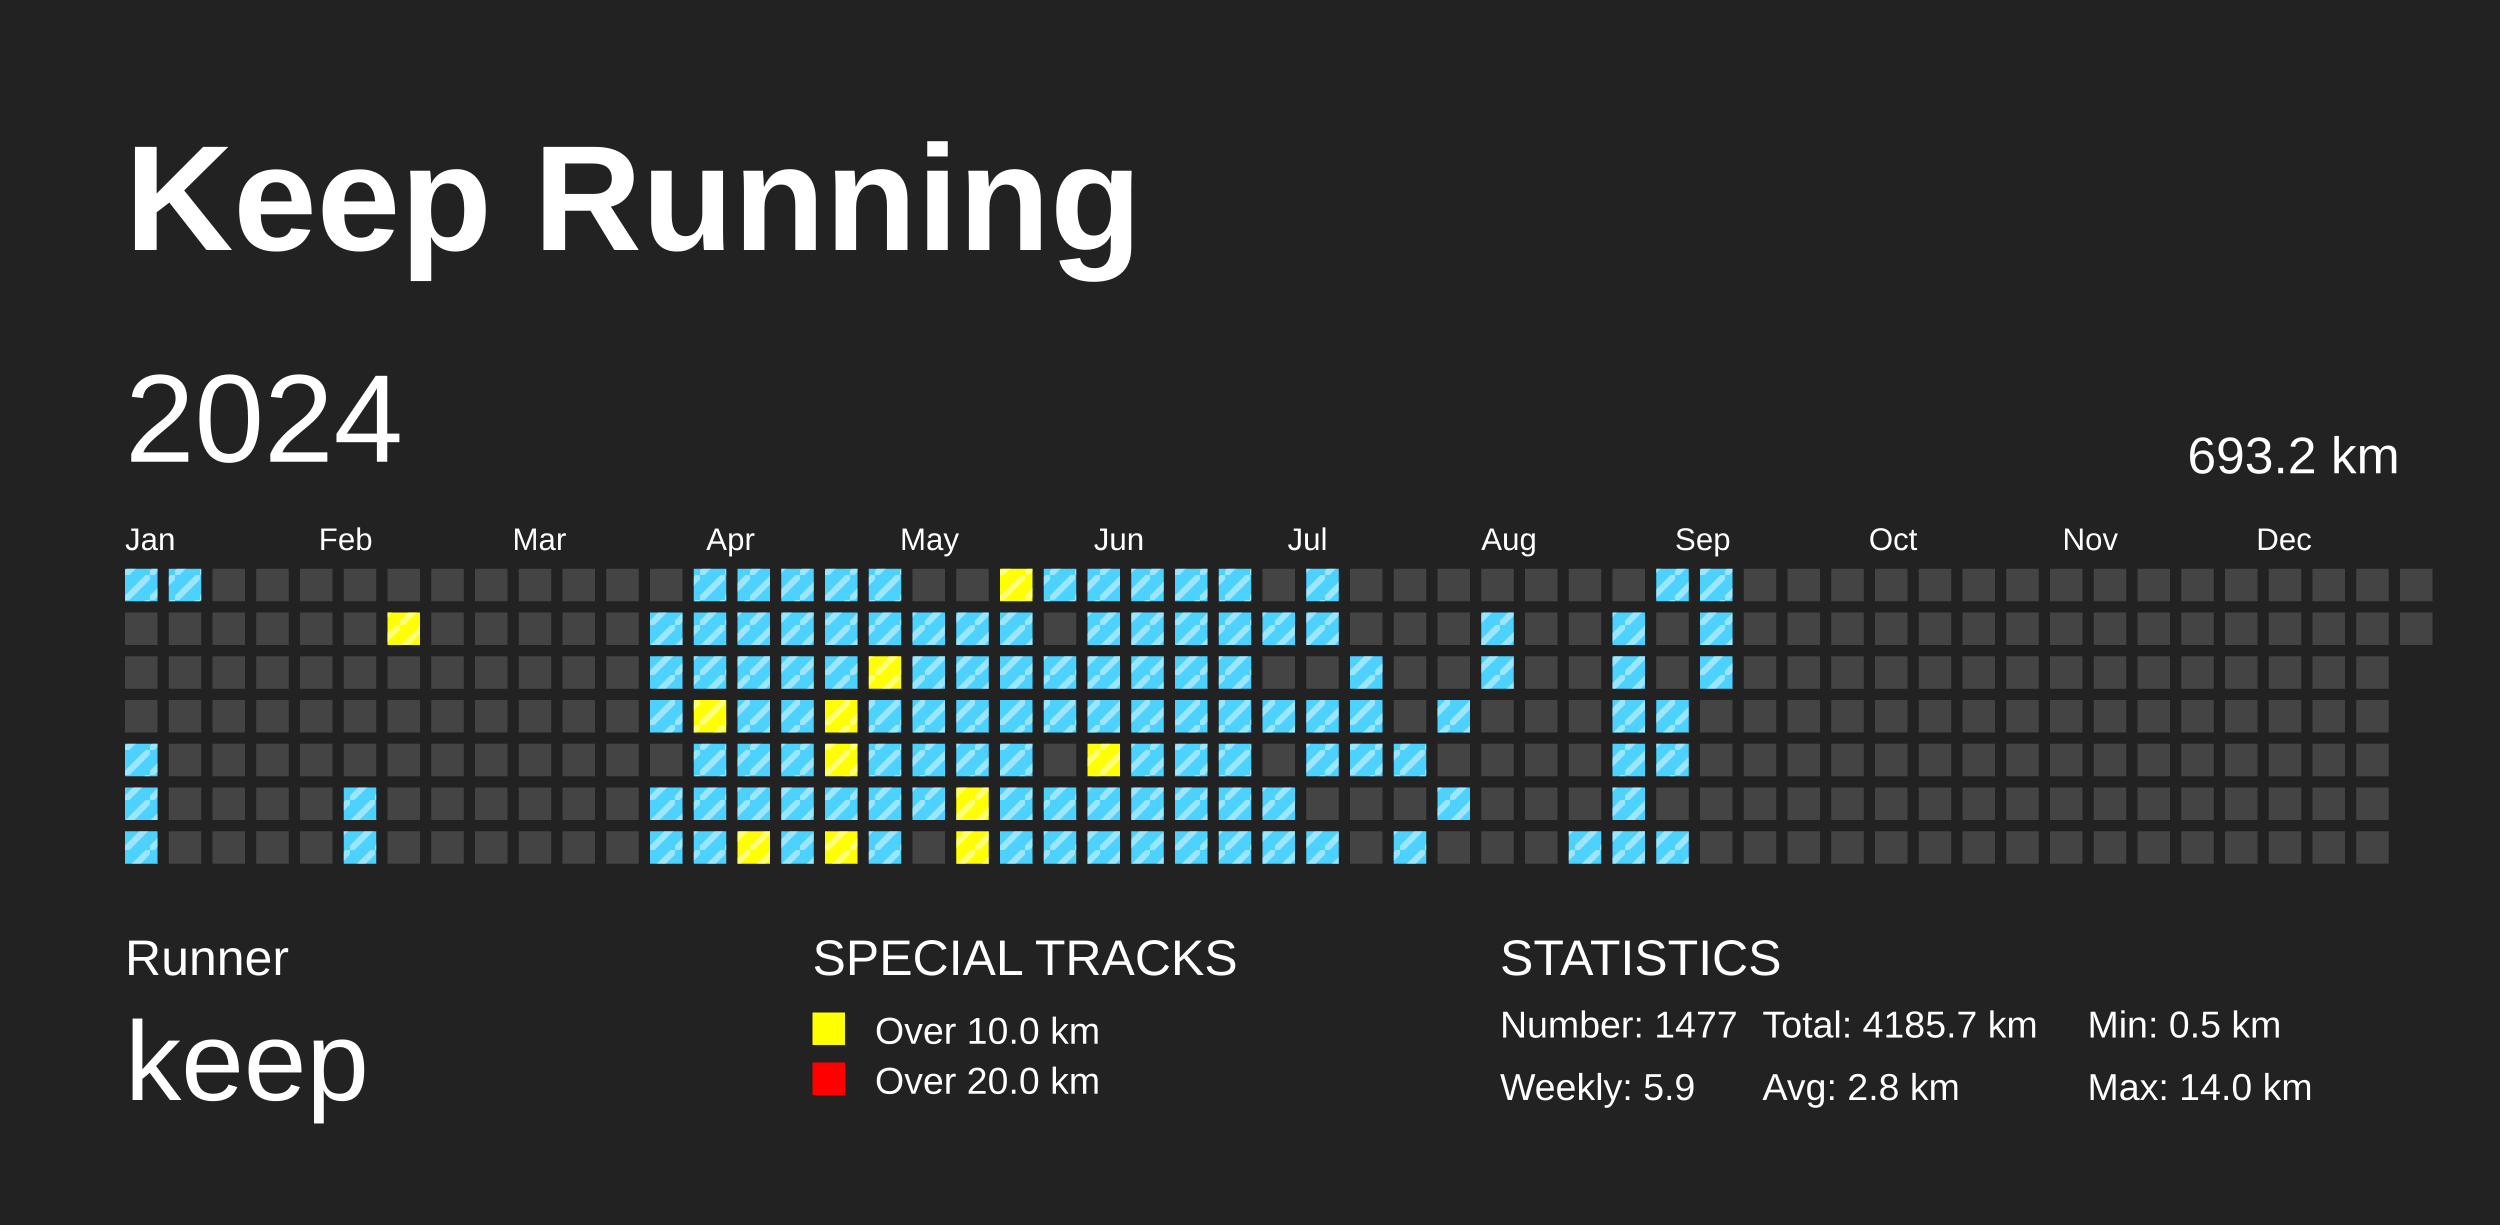
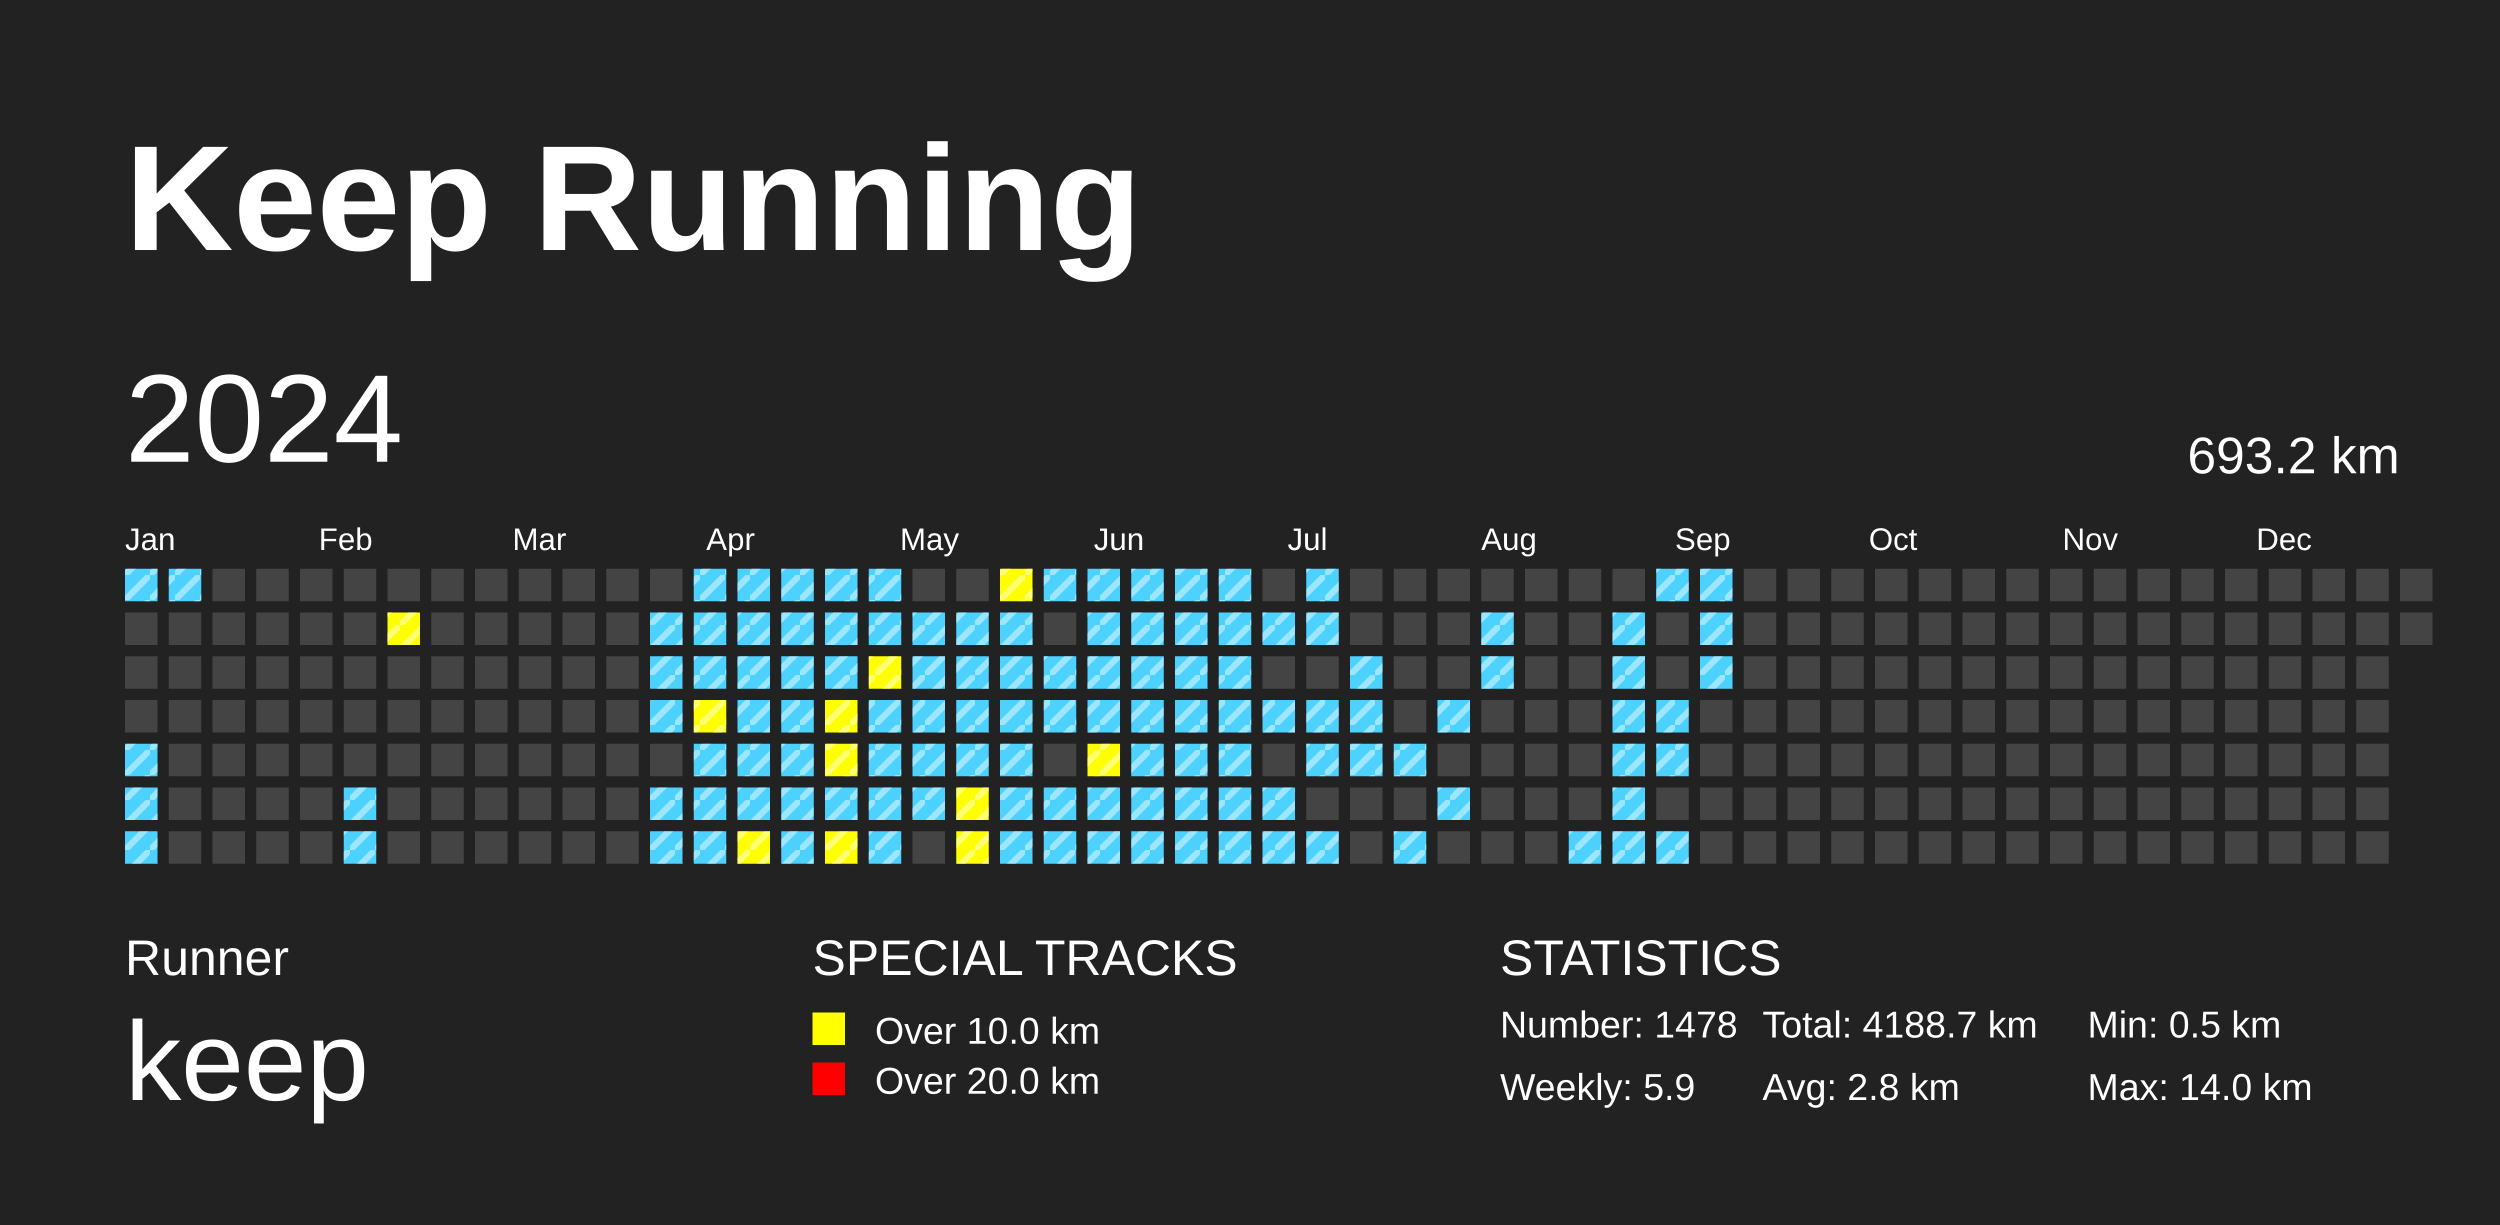
<svg xmlns="http://www.w3.org/2000/svg" baseProfile="full" height="98mm" version="1.1" viewBox="0,0,200,98" width="200mm">
  <defs>
    <pattern height="2" id="indoor-stripe" patternUnits="userSpaceOnUse" width="2">
      <line stroke="white" stroke-opacity="0.45" stroke-width="0.5" x1="0" x2="2" y1="2" y2="0" />
    </pattern>
  </defs>
  <rect fill="#222222" height="98" width="200" x="0" y="0" />
  <text fill="#FFFFFF" style="font-size:12px; font-family:Arial; font-weight:bold;" x="10" y="20">Keep Running</text>
  <text fill="#FFFFFF" style="font-size:4px; font-family:Arial" x="10" y="78">Runner</text>
  <text fill="#FFFFFF" style="font-size:9px; font-family:Arial" x="10" y="88">keep</text>
  <text fill="#FFFFFF" style="font-size:4px; font-family:Arial" x="65" y="78">SPECIAL TRACKS</text>
  <rect fill="yellow" height="2.6" width="2.6" x="65" y="81" />
  <text fill="#FFFFFF" style="font-size:3px; font-family:Arial" x="70" y="83.5">Over 10.0 km</text>
  <rect fill="red" height="2.6" width="2.6" x="65" y="85" />
  <text fill="#FFFFFF" style="font-size:3px; font-family:Arial" x="70" y="87.5">Over 20.0 km</text>
  <text fill="#FFFFFF" style="font-size:4px; font-family:Arial" x="120" y="78">STATISTICS</text>
-   <text fill="#FFFFFF" style="font-size:3px; font-family:Arial" x="120" y="83">Number: 1477</text>
+   <text fill="#FFFFFF" style="font-size:3px; font-family:Arial" x="120" y="83">Number: 1478</text>
  <text fill="#FFFFFF" style="font-size:3px; font-family:Arial" x="120" y="88">Weekly: 5.9</text>
-   <text fill="#FFFFFF" style="font-size:3px; font-family:Arial" x="141" y="83">Total: 4185.7 km</text>
+   <text fill="#FFFFFF" style="font-size:3px; font-family:Arial" x="141" y="83">Total: 4188.7 km</text>
  <text fill="#FFFFFF" style="font-size:3px; font-family:Arial" x="141" y="88">Avg: 2.8 km</text>
  <text fill="#FFFFFF" style="font-size:3px; font-family:Arial" x="167" y="83">Min: 0.5 km</text>
  <text fill="#FFFFFF" style="font-size:3px; font-family:Arial" x="167" y="88">Max: 14.0 km</text>
  <text dominant-baseline="hanging" fill="#FFFFFF" style="font-size:10.0px; font-family:Arial;" x="10" y="30">2024</text>
  <text dominant-baseline="hanging" fill="#FFFFFF" style="font-size:4.125px; font-family:Arial;" x="175" y="35">693.2 km</text>
  <text fill="#FFFFFF" style="font-size:2.5px; font-family:Arial" x="10.0" y="44">Jan</text>
  <text fill="#FFFFFF" style="font-size:2.5px; font-family:Arial" x="25.5" y="44">Feb</text>
  <text fill="#FFFFFF" style="font-size:2.5px; font-family:Arial" x="41.0" y="44">Mar</text>
  <text fill="#FFFFFF" style="font-size:2.5px; font-family:Arial" x="56.5" y="44">Apr</text>
  <text fill="#FFFFFF" style="font-size:2.5px; font-family:Arial" x="72.0" y="44">May</text>
  <text fill="#FFFFFF" style="font-size:2.5px; font-family:Arial" x="87.5" y="44">Jun</text>
  <text fill="#FFFFFF" style="font-size:2.5px; font-family:Arial" x="103.0" y="44">Jul</text>
  <text fill="#FFFFFF" style="font-size:2.5px; font-family:Arial" x="118.5" y="44">Aug</text>
  <text fill="#FFFFFF" style="font-size:2.5px; font-family:Arial" x="134.0" y="44">Sep</text>
  <text fill="#FFFFFF" style="font-size:2.5px; font-family:Arial" x="149.5" y="44">Oct</text>
  <text fill="#FFFFFF" style="font-size:2.5px; font-family:Arial" x="165.0" y="44">Nov</text>
  <text fill="#FFFFFF" style="font-size:2.5px; font-family:Arial" x="180.5" y="44">Dec</text>
  <rect fill="#4DD2FF" height="2.6" width="2.6" x="10.0" y="45.5" />
  <rect fill="url(#indoor-stripe)" height="2.6" style="pointer-events: none;" width="2.6" x="10.0" y="45.5" />
  <rect fill="#444444" height="2.6" width="2.6" x="10.0" y="49.0" />
  <rect fill="#444444" height="2.6" width="2.6" x="10.0" y="52.5" />
  <rect fill="#444444" height="2.6" width="2.6" x="10.0" y="56.0" />
  <rect fill="#4DD2FF" height="2.6" width="2.6" x="10.0" y="59.5" />
  <rect fill="url(#indoor-stripe)" height="2.6" style="pointer-events: none;" width="2.6" x="10.0" y="59.5" />
  <rect fill="#4DD2FF" height="2.6" width="2.6" x="10.0" y="63.0" />
  <rect fill="url(#indoor-stripe)" height="2.6" style="pointer-events: none;" width="2.6" x="10.0" y="63.0" />
  <rect fill="#4DD2FF" height="2.6" width="2.6" x="10.0" y="66.5" />
  <rect fill="url(#indoor-stripe)" height="2.6" style="pointer-events: none;" width="2.6" x="10.0" y="66.5" />
  <rect fill="#4DD2FF" height="2.6" width="2.6" x="13.5" y="45.5" />
  <rect fill="url(#indoor-stripe)" height="2.6" style="pointer-events: none;" width="2.6" x="13.5" y="45.5" />
  <rect fill="#444444" height="2.6" width="2.6" x="13.5" y="49.0" />
  <rect fill="#444444" height="2.6" width="2.6" x="13.5" y="52.5" />
  <rect fill="#444444" height="2.6" width="2.6" x="13.5" y="56.0" />
  <rect fill="#444444" height="2.6" width="2.6" x="13.5" y="59.5" />
  <rect fill="#444444" height="2.6" width="2.6" x="13.5" y="63.0" />
  <rect fill="#444444" height="2.6" width="2.6" x="13.5" y="66.5" />
  <rect fill="#444444" height="2.6" width="2.6" x="17.0" y="45.5" />
  <rect fill="#444444" height="2.6" width="2.6" x="17.0" y="49.0" />
  <rect fill="#444444" height="2.6" width="2.6" x="17.0" y="52.5" />
  <rect fill="#444444" height="2.6" width="2.6" x="17.0" y="56.0" />
  <rect fill="#444444" height="2.6" width="2.6" x="17.0" y="59.5" />
  <rect fill="#444444" height="2.6" width="2.6" x="17.0" y="63.0" />
  <rect fill="#444444" height="2.6" width="2.6" x="17.0" y="66.5" />
  <rect fill="#444444" height="2.6" width="2.6" x="20.5" y="45.5" />
  <rect fill="#444444" height="2.6" width="2.6" x="20.5" y="49.0" />
  <rect fill="#444444" height="2.6" width="2.6" x="20.5" y="52.5" />
  <rect fill="#444444" height="2.6" width="2.6" x="20.5" y="56.0" />
  <rect fill="#444444" height="2.6" width="2.6" x="20.5" y="59.5" />
  <rect fill="#444444" height="2.6" width="2.6" x="20.5" y="63.0" />
  <rect fill="#444444" height="2.6" width="2.6" x="20.5" y="66.5" />
  <rect fill="#444444" height="2.6" width="2.6" x="24.0" y="45.5" />
  <rect fill="#444444" height="2.6" width="2.6" x="24.0" y="49.0" />
  <rect fill="#444444" height="2.6" width="2.6" x="24.0" y="52.5" />
  <rect fill="#444444" height="2.6" width="2.6" x="24.0" y="56.0" />
  <rect fill="#444444" height="2.6" width="2.6" x="24.0" y="59.5" />
  <rect fill="#444444" height="2.6" width="2.6" x="24.0" y="63.0" />
  <rect fill="#444444" height="2.6" width="2.6" x="24.0" y="66.5" />
  <rect fill="#444444" height="2.6" width="2.6" x="27.5" y="45.5" />
  <rect fill="#444444" height="2.6" width="2.6" x="27.5" y="49.0" />
  <rect fill="#444444" height="2.6" width="2.6" x="27.5" y="52.5" />
  <rect fill="#444444" height="2.6" width="2.6" x="27.5" y="56.0" />
  <rect fill="#444444" height="2.6" width="2.6" x="27.5" y="59.5" />
  <rect fill="#4DD2FF" height="2.6" width="2.6" x="27.5" y="63.0" />
  <rect fill="url(#indoor-stripe)" height="2.6" style="pointer-events: none;" width="2.6" x="27.5" y="63.0" />
  <rect fill="#4DD2FF" height="2.6" width="2.6" x="27.5" y="66.5" />
  <rect fill="url(#indoor-stripe)" height="2.6" style="pointer-events: none;" width="2.6" x="27.5" y="66.5" />
  <rect fill="#444444" height="2.6" width="2.6" x="31.0" y="45.5" />
  <rect fill="yellow" height="2.6" width="2.6" x="31.0" y="49.0" />
  <rect fill="url(#indoor-stripe)" height="2.6" style="pointer-events: none;" width="2.6" x="31.0" y="49.0" />
  <rect fill="#444444" height="2.6" width="2.6" x="31.0" y="52.5" />
  <rect fill="#444444" height="2.6" width="2.6" x="31.0" y="56.0" />
  <rect fill="#444444" height="2.6" width="2.6" x="31.0" y="59.5" />
  <rect fill="#444444" height="2.6" width="2.6" x="31.0" y="63.0" />
  <rect fill="#444444" height="2.6" width="2.6" x="31.0" y="66.5" />
  <rect fill="#444444" height="2.6" width="2.6" x="34.5" y="45.5" />
  <rect fill="#444444" height="2.6" width="2.6" x="34.5" y="49.0" />
  <rect fill="#444444" height="2.6" width="2.6" x="34.5" y="52.5" />
  <rect fill="#444444" height="2.6" width="2.6" x="34.5" y="56.0" />
  <rect fill="#444444" height="2.6" width="2.6" x="34.5" y="59.5" />
  <rect fill="#444444" height="2.6" width="2.6" x="34.5" y="63.0" />
  <rect fill="#444444" height="2.6" width="2.6" x="34.5" y="66.5" />
  <rect fill="#444444" height="2.6" width="2.6" x="38.0" y="45.5" />
  <rect fill="#444444" height="2.6" width="2.6" x="38.0" y="49.0" />
  <rect fill="#444444" height="2.6" width="2.6" x="38.0" y="52.5" />
  <rect fill="#444444" height="2.6" width="2.6" x="38.0" y="56.0" />
  <rect fill="#444444" height="2.6" width="2.6" x="38.0" y="59.5" />
  <rect fill="#444444" height="2.6" width="2.6" x="38.0" y="63.0" />
  <rect fill="#444444" height="2.6" width="2.6" x="38.0" y="66.5" />
  <rect fill="#444444" height="2.6" width="2.6" x="41.5" y="45.5" />
  <rect fill="#444444" height="2.6" width="2.6" x="41.5" y="49.0" />
  <rect fill="#444444" height="2.6" width="2.6" x="41.5" y="52.5" />
  <rect fill="#444444" height="2.6" width="2.6" x="41.5" y="56.0" />
  <rect fill="#444444" height="2.6" width="2.6" x="41.5" y="59.5" />
  <rect fill="#444444" height="2.6" width="2.6" x="41.5" y="63.0" />
  <rect fill="#444444" height="2.6" width="2.6" x="41.5" y="66.5" />
  <rect fill="#444444" height="2.6" width="2.6" x="45.0" y="45.5" />
  <rect fill="#444444" height="2.6" width="2.6" x="45.0" y="49.0" />
  <rect fill="#444444" height="2.6" width="2.6" x="45.0" y="52.5" />
  <rect fill="#444444" height="2.6" width="2.6" x="45.0" y="56.0" />
  <rect fill="#444444" height="2.6" width="2.6" x="45.0" y="59.5" />
  <rect fill="#444444" height="2.6" width="2.6" x="45.0" y="63.0" />
  <rect fill="#444444" height="2.6" width="2.6" x="45.0" y="66.5" />
  <rect fill="#444444" height="2.6" width="2.6" x="48.5" y="45.5" />
  <rect fill="#444444" height="2.6" width="2.6" x="48.5" y="49.0" />
  <rect fill="#444444" height="2.6" width="2.6" x="48.5" y="52.5" />
  <rect fill="#444444" height="2.6" width="2.6" x="48.5" y="56.0" />
  <rect fill="#444444" height="2.6" width="2.6" x="48.5" y="59.5" />
  <rect fill="#444444" height="2.6" width="2.6" x="48.5" y="63.0" />
  <rect fill="#444444" height="2.6" width="2.6" x="48.5" y="66.5" />
  <rect fill="#444444" height="2.6" width="2.6" x="52.0" y="45.5" />
  <rect fill="#4DD2FF" height="2.6" width="2.6" x="52.0" y="49.0" />
  <rect fill="url(#indoor-stripe)" height="2.6" style="pointer-events: none;" width="2.6" x="52.0" y="49.0" />
  <rect fill="#4DD2FF" height="2.6" width="2.6" x="52.0" y="52.5" />
  <rect fill="url(#indoor-stripe)" height="2.6" style="pointer-events: none;" width="2.6" x="52.0" y="52.5" />
  <rect fill="#4DD2FF" height="2.6" width="2.6" x="52.0" y="56.0" />
  <rect fill="url(#indoor-stripe)" height="2.6" style="pointer-events: none;" width="2.6" x="52.0" y="56.0" />
  <rect fill="#444444" height="2.6" width="2.6" x="52.0" y="59.5" />
  <rect fill="#4DD2FF" height="2.6" width="2.6" x="52.0" y="63.0" />
  <rect fill="url(#indoor-stripe)" height="2.6" style="pointer-events: none;" width="2.6" x="52.0" y="63.0" />
  <rect fill="#4DD2FF" height="2.6" width="2.6" x="52.0" y="66.5" />
  <rect fill="url(#indoor-stripe)" height="2.6" style="pointer-events: none;" width="2.6" x="52.0" y="66.5" />
  <rect fill="#4DD2FF" height="2.6" width="2.6" x="55.5" y="45.5" />
  <rect fill="url(#indoor-stripe)" height="2.6" style="pointer-events: none;" width="2.6" x="55.5" y="45.5" />
  <rect fill="#4DD2FF" height="2.6" width="2.6" x="55.5" y="49.0" />
  <rect fill="url(#indoor-stripe)" height="2.6" style="pointer-events: none;" width="2.6" x="55.5" y="49.0" />
  <rect fill="#4DD2FF" height="2.6" width="2.6" x="55.5" y="52.5" />
  <rect fill="url(#indoor-stripe)" height="2.6" style="pointer-events: none;" width="2.6" x="55.5" y="52.5" />
  <rect fill="yellow" height="2.6" width="2.6" x="55.5" y="56.0" />
  <rect fill="url(#indoor-stripe)" height="2.6" style="pointer-events: none;" width="2.6" x="55.5" y="56.0" />
  <rect fill="#4DD2FF" height="2.6" width="2.6" x="55.5" y="59.5" />
  <rect fill="url(#indoor-stripe)" height="2.6" style="pointer-events: none;" width="2.6" x="55.5" y="59.5" />
  <rect fill="#4DD2FF" height="2.6" width="2.6" x="55.5" y="63.0" />
  <rect fill="url(#indoor-stripe)" height="2.6" style="pointer-events: none;" width="2.6" x="55.5" y="63.0" />
  <rect fill="#4DD2FF" height="2.6" width="2.6" x="55.5" y="66.5" />
  <rect fill="url(#indoor-stripe)" height="2.6" style="pointer-events: none;" width="2.6" x="55.5" y="66.5" />
  <rect fill="#4DD2FF" height="2.6" width="2.6" x="59.0" y="45.5" />
  <rect fill="url(#indoor-stripe)" height="2.6" style="pointer-events: none;" width="2.6" x="59.0" y="45.5" />
  <rect fill="#4DD2FF" height="2.6" width="2.6" x="59.0" y="49.0" />
  <rect fill="url(#indoor-stripe)" height="2.6" style="pointer-events: none;" width="2.6" x="59.0" y="49.0" />
  <rect fill="#4DD2FF" height="2.6" width="2.6" x="59.0" y="52.5" />
  <rect fill="url(#indoor-stripe)" height="2.6" style="pointer-events: none;" width="2.6" x="59.0" y="52.5" />
  <rect fill="#4DD2FF" height="2.6" width="2.6" x="59.0" y="56.0" />
  <rect fill="url(#indoor-stripe)" height="2.6" style="pointer-events: none;" width="2.6" x="59.0" y="56.0" />
  <rect fill="#4DD2FF" height="2.6" width="2.6" x="59.0" y="59.5" />
  <rect fill="url(#indoor-stripe)" height="2.6" style="pointer-events: none;" width="2.6" x="59.0" y="59.5" />
  <rect fill="#4DD2FF" height="2.6" width="2.6" x="59.0" y="63.0" />
  <rect fill="url(#indoor-stripe)" height="2.6" style="pointer-events: none;" width="2.6" x="59.0" y="63.0" />
  <rect fill="yellow" height="2.6" width="2.6" x="59.0" y="66.5" />
  <rect fill="url(#indoor-stripe)" height="2.6" style="pointer-events: none;" width="2.6" x="59.0" y="66.5" />
  <rect fill="#4DD2FF" height="2.6" width="2.6" x="62.5" y="45.5" />
  <rect fill="url(#indoor-stripe)" height="2.6" style="pointer-events: none;" width="2.6" x="62.5" y="45.5" />
  <rect fill="#4DD2FF" height="2.6" width="2.6" x="62.5" y="49.0" />
  <rect fill="url(#indoor-stripe)" height="2.6" style="pointer-events: none;" width="2.6" x="62.5" y="49.0" />
  <rect fill="#4DD2FF" height="2.6" width="2.6" x="62.5" y="52.5" />
  <rect fill="url(#indoor-stripe)" height="2.6" style="pointer-events: none;" width="2.6" x="62.5" y="52.5" />
  <rect fill="#4DD2FF" height="2.6" width="2.6" x="62.5" y="56.0" />
  <rect fill="url(#indoor-stripe)" height="2.6" style="pointer-events: none;" width="2.6" x="62.5" y="56.0" />
  <rect fill="#4DD2FF" height="2.6" width="2.6" x="62.5" y="59.5" />
  <rect fill="url(#indoor-stripe)" height="2.6" style="pointer-events: none;" width="2.6" x="62.5" y="59.5" />
  <rect fill="#4DD2FF" height="2.6" width="2.6" x="62.5" y="63.0" />
  <rect fill="url(#indoor-stripe)" height="2.6" style="pointer-events: none;" width="2.6" x="62.5" y="63.0" />
  <rect fill="#4DD2FF" height="2.6" width="2.6" x="62.5" y="66.5" />
  <rect fill="url(#indoor-stripe)" height="2.6" style="pointer-events: none;" width="2.6" x="62.5" y="66.5" />
  <rect fill="#4DD2FF" height="2.6" width="2.6" x="66.0" y="45.5" />
  <rect fill="url(#indoor-stripe)" height="2.6" style="pointer-events: none;" width="2.6" x="66.0" y="45.5" />
  <rect fill="#4DD2FF" height="2.6" width="2.6" x="66.0" y="49.0" />
  <rect fill="url(#indoor-stripe)" height="2.6" style="pointer-events: none;" width="2.6" x="66.0" y="49.0" />
  <rect fill="#4DD2FF" height="2.6" width="2.6" x="66.0" y="52.5" />
  <rect fill="url(#indoor-stripe)" height="2.6" style="pointer-events: none;" width="2.6" x="66.0" y="52.5" />
  <rect fill="yellow" height="2.6" width="2.6" x="66.0" y="56.0" />
  <rect fill="url(#indoor-stripe)" height="2.6" style="pointer-events: none;" width="2.6" x="66.0" y="56.0" />
  <rect fill="yellow" height="2.6" width="2.6" x="66.0" y="59.5" />
  <rect fill="url(#indoor-stripe)" height="2.6" style="pointer-events: none;" width="2.6" x="66.0" y="59.5" />
  <rect fill="#4DD2FF" height="2.6" width="2.6" x="66.0" y="63.0" />
  <rect fill="url(#indoor-stripe)" height="2.6" style="pointer-events: none;" width="2.6" x="66.0" y="63.0" />
  <rect fill="yellow" height="2.6" width="2.6" x="66.0" y="66.5" />
  <rect fill="url(#indoor-stripe)" height="2.6" style="pointer-events: none;" width="2.6" x="66.0" y="66.5" />
  <rect fill="#4DD2FF" height="2.6" width="2.6" x="69.5" y="45.5" />
  <rect fill="url(#indoor-stripe)" height="2.6" style="pointer-events: none;" width="2.6" x="69.5" y="45.5" />
  <rect fill="#4DD2FF" height="2.6" width="2.6" x="69.5" y="49.0" />
  <rect fill="url(#indoor-stripe)" height="2.6" style="pointer-events: none;" width="2.6" x="69.5" y="49.0" />
  <rect fill="yellow" height="2.6" width="2.6" x="69.5" y="52.5" />
  <rect fill="url(#indoor-stripe)" height="2.6" style="pointer-events: none;" width="2.6" x="69.5" y="52.5" />
  <rect fill="#4DD2FF" height="2.6" width="2.6" x="69.5" y="56.0" />
  <rect fill="url(#indoor-stripe)" height="2.6" style="pointer-events: none;" width="2.6" x="69.5" y="56.0" />
  <rect fill="#4DD2FF" height="2.6" width="2.6" x="69.5" y="59.5" />
  <rect fill="url(#indoor-stripe)" height="2.6" style="pointer-events: none;" width="2.6" x="69.5" y="59.5" />
  <rect fill="#4DD2FF" height="2.6" width="2.6" x="69.5" y="63.0" />
  <rect fill="url(#indoor-stripe)" height="2.6" style="pointer-events: none;" width="2.6" x="69.5" y="63.0" />
  <rect fill="#4DD2FF" height="2.6" width="2.6" x="69.5" y="66.5" />
  <rect fill="url(#indoor-stripe)" height="2.6" style="pointer-events: none;" width="2.6" x="69.5" y="66.5" />
  <rect fill="#444444" height="2.6" width="2.6" x="73.0" y="45.5" />
  <rect fill="#4DD2FF" height="2.6" width="2.6" x="73.0" y="49.0" />
  <rect fill="url(#indoor-stripe)" height="2.6" style="pointer-events: none;" width="2.6" x="73.0" y="49.0" />
  <rect fill="#4DD2FF" height="2.6" width="2.6" x="73.0" y="52.5" />
  <rect fill="url(#indoor-stripe)" height="2.6" style="pointer-events: none;" width="2.6" x="73.0" y="52.5" />
  <rect fill="#4DD2FF" height="2.6" width="2.6" x="73.0" y="56.0" />
  <rect fill="url(#indoor-stripe)" height="2.6" style="pointer-events: none;" width="2.6" x="73.0" y="56.0" />
  <rect fill="#4DD2FF" height="2.6" width="2.6" x="73.0" y="59.5" />
  <rect fill="url(#indoor-stripe)" height="2.6" style="pointer-events: none;" width="2.6" x="73.0" y="59.5" />
  <rect fill="#4DD2FF" height="2.6" width="2.6" x="73.0" y="63.0" />
  <rect fill="url(#indoor-stripe)" height="2.6" style="pointer-events: none;" width="2.6" x="73.0" y="63.0" />
  <rect fill="#444444" height="2.6" width="2.6" x="73.0" y="66.5" />
  <rect fill="#444444" height="2.6" width="2.6" x="76.5" y="45.5" />
  <rect fill="#4DD2FF" height="2.6" width="2.6" x="76.5" y="49.0" />
  <rect fill="url(#indoor-stripe)" height="2.6" style="pointer-events: none;" width="2.6" x="76.5" y="49.0" />
  <rect fill="#4DD2FF" height="2.6" width="2.6" x="76.5" y="52.5" />
  <rect fill="url(#indoor-stripe)" height="2.6" style="pointer-events: none;" width="2.6" x="76.5" y="52.5" />
  <rect fill="#4DD2FF" height="2.6" width="2.6" x="76.5" y="56.0" />
  <rect fill="url(#indoor-stripe)" height="2.6" style="pointer-events: none;" width="2.6" x="76.5" y="56.0" />
  <rect fill="#4DD2FF" height="2.6" width="2.6" x="76.5" y="59.5" />
  <rect fill="url(#indoor-stripe)" height="2.6" style="pointer-events: none;" width="2.6" x="76.5" y="59.5" />
  <rect fill="yellow" height="2.6" width="2.6" x="76.5" y="63.0" />
  <rect fill="url(#indoor-stripe)" height="2.6" style="pointer-events: none;" width="2.6" x="76.5" y="63.0" />
  <rect fill="yellow" height="2.6" width="2.6" x="76.5" y="66.5" />
  <rect fill="url(#indoor-stripe)" height="2.6" style="pointer-events: none;" width="2.6" x="76.5" y="66.5" />
  <rect fill="yellow" height="2.6" width="2.6" x="80.0" y="45.5" />
  <rect fill="url(#indoor-stripe)" height="2.6" style="pointer-events: none;" width="2.6" x="80.0" y="45.5" />
  <rect fill="#4DD2FF" height="2.6" width="2.6" x="80.0" y="49.0" />
  <rect fill="url(#indoor-stripe)" height="2.6" style="pointer-events: none;" width="2.6" x="80.0" y="49.0" />
  <rect fill="#4DD2FF" height="2.6" width="2.6" x="80.0" y="52.5" />
  <rect fill="url(#indoor-stripe)" height="2.6" style="pointer-events: none;" width="2.6" x="80.0" y="52.5" />
  <rect fill="#4DD2FF" height="2.6" width="2.6" x="80.0" y="56.0" />
  <rect fill="url(#indoor-stripe)" height="2.6" style="pointer-events: none;" width="2.6" x="80.0" y="56.0" />
  <rect fill="#4DD2FF" height="2.6" width="2.6" x="80.0" y="59.5" />
  <rect fill="url(#indoor-stripe)" height="2.6" style="pointer-events: none;" width="2.6" x="80.0" y="59.5" />
  <rect fill="#4DD2FF" height="2.6" width="2.6" x="80.0" y="63.0" />
  <rect fill="url(#indoor-stripe)" height="2.6" style="pointer-events: none;" width="2.6" x="80.0" y="63.0" />
  <rect fill="#4DD2FF" height="2.6" width="2.6" x="80.0" y="66.5" />
  <rect fill="url(#indoor-stripe)" height="2.6" style="pointer-events: none;" width="2.6" x="80.0" y="66.5" />
  <rect fill="#4DD2FF" height="2.6" width="2.6" x="83.5" y="45.5" />
  <rect fill="url(#indoor-stripe)" height="2.6" style="pointer-events: none;" width="2.6" x="83.5" y="45.5" />
  <rect fill="#444444" height="2.6" width="2.6" x="83.5" y="49.0" />
  <rect fill="#4DD2FF" height="2.6" width="2.6" x="83.5" y="52.5" />
  <rect fill="url(#indoor-stripe)" height="2.6" style="pointer-events: none;" width="2.6" x="83.5" y="52.5" />
  <rect fill="#4DD2FF" height="2.6" width="2.6" x="83.5" y="56.0" />
  <rect fill="url(#indoor-stripe)" height="2.6" style="pointer-events: none;" width="2.6" x="83.5" y="56.0" />
  <rect fill="#444444" height="2.6" width="2.6" x="83.5" y="59.5" />
  <rect fill="#4DD2FF" height="2.6" width="2.6" x="83.5" y="63.0" />
  <rect fill="url(#indoor-stripe)" height="2.6" style="pointer-events: none;" width="2.6" x="83.5" y="63.0" />
  <rect fill="#4DD2FF" height="2.6" width="2.6" x="83.5" y="66.5" />
  <rect fill="url(#indoor-stripe)" height="2.6" style="pointer-events: none;" width="2.6" x="83.5" y="66.5" />
  <rect fill="#4DD2FF" height="2.6" width="2.6" x="87.0" y="45.5" />
  <rect fill="url(#indoor-stripe)" height="2.6" style="pointer-events: none;" width="2.6" x="87.0" y="45.5" />
  <rect fill="#4DD2FF" height="2.6" width="2.6" x="87.0" y="49.0" />
  <rect fill="url(#indoor-stripe)" height="2.6" style="pointer-events: none;" width="2.6" x="87.0" y="49.0" />
  <rect fill="#4DD2FF" height="2.6" width="2.6" x="87.0" y="52.5" />
  <rect fill="url(#indoor-stripe)" height="2.6" style="pointer-events: none;" width="2.6" x="87.0" y="52.5" />
  <rect fill="#4DD2FF" height="2.6" width="2.6" x="87.0" y="56.0" />
  <rect fill="url(#indoor-stripe)" height="2.6" style="pointer-events: none;" width="2.6" x="87.0" y="56.0" />
  <rect fill="yellow" height="2.6" width="2.6" x="87.0" y="59.5" />
  <rect fill="url(#indoor-stripe)" height="2.6" style="pointer-events: none;" width="2.6" x="87.0" y="59.5" />
  <rect fill="#4DD2FF" height="2.6" width="2.6" x="87.0" y="63.0" />
  <rect fill="url(#indoor-stripe)" height="2.6" style="pointer-events: none;" width="2.6" x="87.0" y="63.0" />
  <rect fill="#4DD2FF" height="2.6" width="2.6" x="87.0" y="66.5" />
  <rect fill="url(#indoor-stripe)" height="2.6" style="pointer-events: none;" width="2.6" x="87.0" y="66.5" />
  <rect fill="#4DD2FF" height="2.6" width="2.6" x="90.5" y="45.5" />
  <rect fill="url(#indoor-stripe)" height="2.6" style="pointer-events: none;" width="2.6" x="90.5" y="45.5" />
  <rect fill="#4DD2FF" height="2.6" width="2.6" x="90.5" y="49.0" />
  <rect fill="url(#indoor-stripe)" height="2.6" style="pointer-events: none;" width="2.6" x="90.5" y="49.0" />
  <rect fill="#4DD2FF" height="2.6" width="2.6" x="90.5" y="52.5" />
  <rect fill="url(#indoor-stripe)" height="2.6" style="pointer-events: none;" width="2.6" x="90.5" y="52.5" />
  <rect fill="#4DD2FF" height="2.6" width="2.6" x="90.5" y="56.0" />
  <rect fill="url(#indoor-stripe)" height="2.6" style="pointer-events: none;" width="2.6" x="90.5" y="56.0" />
  <rect fill="#4DD2FF" height="2.6" width="2.6" x="90.5" y="59.5" />
  <rect fill="url(#indoor-stripe)" height="2.6" style="pointer-events: none;" width="2.6" x="90.5" y="59.5" />
  <rect fill="#4DD2FF" height="2.6" width="2.6" x="90.5" y="63.0" />
  <rect fill="url(#indoor-stripe)" height="2.6" style="pointer-events: none;" width="2.6" x="90.5" y="63.0" />
  <rect fill="#4DD2FF" height="2.6" width="2.6" x="90.5" y="66.5" />
  <rect fill="url(#indoor-stripe)" height="2.6" style="pointer-events: none;" width="2.6" x="90.5" y="66.5" />
  <rect fill="#4DD2FF" height="2.6" width="2.6" x="94.0" y="45.5" />
  <rect fill="url(#indoor-stripe)" height="2.6" style="pointer-events: none;" width="2.6" x="94.0" y="45.5" />
  <rect fill="#4DD2FF" height="2.6" width="2.6" x="94.0" y="49.0" />
  <rect fill="url(#indoor-stripe)" height="2.6" style="pointer-events: none;" width="2.6" x="94.0" y="49.0" />
  <rect fill="#4DD2FF" height="2.6" width="2.6" x="94.0" y="52.5" />
  <rect fill="url(#indoor-stripe)" height="2.6" style="pointer-events: none;" width="2.6" x="94.0" y="52.5" />
  <rect fill="#4DD2FF" height="2.6" width="2.6" x="94.0" y="56.0" />
  <rect fill="url(#indoor-stripe)" height="2.6" style="pointer-events: none;" width="2.6" x="94.0" y="56.0" />
  <rect fill="#4DD2FF" height="2.6" width="2.6" x="94.0" y="59.5" />
  <rect fill="url(#indoor-stripe)" height="2.6" style="pointer-events: none;" width="2.6" x="94.0" y="59.5" />
  <rect fill="#4DD2FF" height="2.6" width="2.6" x="94.0" y="63.0" />
  <rect fill="url(#indoor-stripe)" height="2.6" style="pointer-events: none;" width="2.6" x="94.0" y="63.0" />
  <rect fill="#4DD2FF" height="2.6" width="2.6" x="94.0" y="66.5" />
  <rect fill="url(#indoor-stripe)" height="2.6" style="pointer-events: none;" width="2.6" x="94.0" y="66.5" />
  <rect fill="#4DD2FF" height="2.6" width="2.6" x="97.5" y="45.5" />
  <rect fill="url(#indoor-stripe)" height="2.6" style="pointer-events: none;" width="2.6" x="97.5" y="45.5" />
  <rect fill="#4DD2FF" height="2.6" width="2.6" x="97.5" y="49.0" />
  <rect fill="url(#indoor-stripe)" height="2.6" style="pointer-events: none;" width="2.6" x="97.5" y="49.0" />
  <rect fill="#4DD2FF" height="2.6" width="2.6" x="97.5" y="52.5" />
  <rect fill="url(#indoor-stripe)" height="2.6" style="pointer-events: none;" width="2.6" x="97.5" y="52.5" />
  <rect fill="#4DD2FF" height="2.6" width="2.6" x="97.5" y="56.0" />
  <rect fill="url(#indoor-stripe)" height="2.6" style="pointer-events: none;" width="2.6" x="97.5" y="56.0" />
  <rect fill="#4DD2FF" height="2.6" width="2.6" x="97.5" y="59.5" />
  <rect fill="url(#indoor-stripe)" height="2.6" style="pointer-events: none;" width="2.6" x="97.5" y="59.5" />
  <rect fill="#4DD2FF" height="2.6" width="2.6" x="97.5" y="63.0" />
  <rect fill="url(#indoor-stripe)" height="2.6" style="pointer-events: none;" width="2.6" x="97.5" y="63.0" />
  <rect fill="#4DD2FF" height="2.6" width="2.6" x="97.5" y="66.5" />
  <rect fill="url(#indoor-stripe)" height="2.6" style="pointer-events: none;" width="2.6" x="97.5" y="66.5" />
  <rect fill="#444444" height="2.6" width="2.6" x="101.0" y="45.5" />
  <rect fill="#4DD2FF" height="2.6" width="2.6" x="101.0" y="49.0" />
  <rect fill="url(#indoor-stripe)" height="2.6" style="pointer-events: none;" width="2.6" x="101.0" y="49.0" />
  <rect fill="#444444" height="2.6" width="2.6" x="101.0" y="52.5" />
  <rect fill="#4DD2FF" height="2.6" width="2.6" x="101.0" y="56.0" />
  <rect fill="url(#indoor-stripe)" height="2.6" style="pointer-events: none;" width="2.6" x="101.0" y="56.0" />
  <rect fill="#444444" height="2.6" width="2.6" x="101.0" y="59.5" />
  <rect fill="#4DD2FF" height="2.6" width="2.6" x="101.0" y="63.0" />
  <rect fill="url(#indoor-stripe)" height="2.6" style="pointer-events: none;" width="2.6" x="101.0" y="63.0" />
  <rect fill="#4DD2FF" height="2.6" width="2.6" x="101.0" y="66.5" />
  <rect fill="url(#indoor-stripe)" height="2.6" style="pointer-events: none;" width="2.6" x="101.0" y="66.5" />
  <rect fill="#4DD2FF" height="2.6" width="2.6" x="104.5" y="45.5" />
  <rect fill="url(#indoor-stripe)" height="2.6" style="pointer-events: none;" width="2.6" x="104.5" y="45.5" />
  <rect fill="#4DD2FF" height="2.6" width="2.6" x="104.5" y="49.0" />
  <rect fill="url(#indoor-stripe)" height="2.6" style="pointer-events: none;" width="2.6" x="104.5" y="49.0" />
  <rect fill="#444444" height="2.6" width="2.6" x="104.5" y="52.5" />
  <rect fill="#4DD2FF" height="2.6" width="2.6" x="104.5" y="56.0" />
  <rect fill="url(#indoor-stripe)" height="2.6" style="pointer-events: none;" width="2.6" x="104.5" y="56.0" />
  <rect fill="#4DD2FF" height="2.6" width="2.6" x="104.5" y="59.5" />
  <rect fill="url(#indoor-stripe)" height="2.6" style="pointer-events: none;" width="2.6" x="104.5" y="59.5" />
  <rect fill="#444444" height="2.6" width="2.6" x="104.5" y="63.0" />
  <rect fill="#4DD2FF" height="2.6" width="2.6" x="104.5" y="66.5" />
  <rect fill="url(#indoor-stripe)" height="2.6" style="pointer-events: none;" width="2.6" x="104.5" y="66.5" />
  <rect fill="#444444" height="2.6" width="2.6" x="108.0" y="45.5" />
  <rect fill="#444444" height="2.6" width="2.6" x="108.0" y="49.0" />
  <rect fill="#4DD2FF" height="2.6" width="2.6" x="108.0" y="52.5" />
  <rect fill="url(#indoor-stripe)" height="2.6" style="pointer-events: none;" width="2.6" x="108.0" y="52.5" />
  <rect fill="#4DD2FF" height="2.6" width="2.6" x="108.0" y="56.0" />
  <rect fill="url(#indoor-stripe)" height="2.6" style="pointer-events: none;" width="2.6" x="108.0" y="56.0" />
  <rect fill="#4DD2FF" height="2.6" width="2.6" x="108.0" y="59.5" />
  <rect fill="url(#indoor-stripe)" height="2.6" style="pointer-events: none;" width="2.6" x="108.0" y="59.5" />
  <rect fill="#444444" height="2.6" width="2.6" x="108.0" y="63.0" />
  <rect fill="#444444" height="2.6" width="2.6" x="108.0" y="66.5" />
  <rect fill="#444444" height="2.6" width="2.6" x="111.5" y="45.5" />
  <rect fill="#444444" height="2.6" width="2.6" x="111.5" y="49.0" />
  <rect fill="#444444" height="2.6" width="2.6" x="111.5" y="52.5" />
  <rect fill="#444444" height="2.6" width="2.6" x="111.5" y="56.0" />
  <rect fill="#4DD2FF" height="2.6" width="2.6" x="111.5" y="59.5" />
  <rect fill="url(#indoor-stripe)" height="2.6" style="pointer-events: none;" width="2.6" x="111.5" y="59.5" />
  <rect fill="#444444" height="2.6" width="2.6" x="111.5" y="63.0" />
  <rect fill="#4DD2FF" height="2.6" width="2.6" x="111.5" y="66.5" />
  <rect fill="url(#indoor-stripe)" height="2.6" style="pointer-events: none;" width="2.6" x="111.5" y="66.5" />
  <rect fill="#444444" height="2.6" width="2.6" x="115.0" y="45.5" />
  <rect fill="#444444" height="2.6" width="2.6" x="115.0" y="49.0" />
  <rect fill="#444444" height="2.6" width="2.6" x="115.0" y="52.5" />
  <rect fill="#4DD2FF" height="2.6" width="2.6" x="115.0" y="56.0" />
  <rect fill="url(#indoor-stripe)" height="2.6" style="pointer-events: none;" width="2.6" x="115.0" y="56.0" />
  <rect fill="#444444" height="2.6" width="2.6" x="115.0" y="59.5" />
  <rect fill="#4DD2FF" height="2.6" width="2.6" x="115.0" y="63.0" />
  <rect fill="url(#indoor-stripe)" height="2.6" style="pointer-events: none;" width="2.6" x="115.0" y="63.0" />
  <rect fill="#444444" height="2.6" width="2.6" x="115.0" y="66.5" />
  <rect fill="#444444" height="2.6" width="2.6" x="118.5" y="45.5" />
  <rect fill="#4DD2FF" height="2.6" width="2.6" x="118.5" y="49.0" />
  <rect fill="url(#indoor-stripe)" height="2.6" style="pointer-events: none;" width="2.6" x="118.5" y="49.0" />
  <rect fill="#4DD2FF" height="2.6" width="2.6" x="118.5" y="52.5" />
  <rect fill="url(#indoor-stripe)" height="2.6" style="pointer-events: none;" width="2.6" x="118.5" y="52.5" />
  <rect fill="#444444" height="2.6" width="2.6" x="118.5" y="56.0" />
  <rect fill="#444444" height="2.6" width="2.6" x="118.5" y="59.5" />
  <rect fill="#444444" height="2.6" width="2.6" x="118.5" y="63.0" />
  <rect fill="#444444" height="2.6" width="2.6" x="118.5" y="66.5" />
  <rect fill="#444444" height="2.6" width="2.6" x="122.0" y="45.5" />
  <rect fill="#444444" height="2.6" width="2.6" x="122.0" y="49.0" />
  <rect fill="#444444" height="2.6" width="2.6" x="122.0" y="52.5" />
  <rect fill="#444444" height="2.6" width="2.6" x="122.0" y="56.0" />
  <rect fill="#444444" height="2.6" width="2.6" x="122.0" y="59.5" />
  <rect fill="#444444" height="2.6" width="2.6" x="122.0" y="63.0" />
  <rect fill="#444444" height="2.6" width="2.6" x="122.0" y="66.5" />
  <rect fill="#444444" height="2.6" width="2.6" x="125.5" y="45.5" />
  <rect fill="#444444" height="2.6" width="2.6" x="125.5" y="49.0" />
  <rect fill="#444444" height="2.6" width="2.6" x="125.5" y="52.5" />
  <rect fill="#444444" height="2.6" width="2.6" x="125.5" y="56.0" />
  <rect fill="#444444" height="2.6" width="2.6" x="125.5" y="59.5" />
  <rect fill="#444444" height="2.6" width="2.6" x="125.5" y="63.0" />
  <rect fill="#4DD2FF" height="2.6" width="2.6" x="125.5" y="66.5" />
  <rect fill="url(#indoor-stripe)" height="2.6" style="pointer-events: none;" width="2.6" x="125.5" y="66.5" />
  <rect fill="#444444" height="2.6" width="2.6" x="129.0" y="45.5" />
  <rect fill="#4DD2FF" height="2.6" width="2.6" x="129.0" y="49.0" />
  <rect fill="url(#indoor-stripe)" height="2.6" style="pointer-events: none;" width="2.6" x="129.0" y="49.0" />
  <rect fill="#4DD2FF" height="2.6" width="2.6" x="129.0" y="52.5" />
  <rect fill="url(#indoor-stripe)" height="2.6" style="pointer-events: none;" width="2.6" x="129.0" y="52.5" />
  <rect fill="#4DD2FF" height="2.6" width="2.6" x="129.0" y="56.0" />
  <rect fill="url(#indoor-stripe)" height="2.6" style="pointer-events: none;" width="2.6" x="129.0" y="56.0" />
  <rect fill="#4DD2FF" height="2.6" width="2.6" x="129.0" y="59.5" />
  <rect fill="url(#indoor-stripe)" height="2.6" style="pointer-events: none;" width="2.6" x="129.0" y="59.5" />
  <rect fill="#4DD2FF" height="2.6" width="2.6" x="129.0" y="63.0" />
  <rect fill="url(#indoor-stripe)" height="2.6" style="pointer-events: none;" width="2.6" x="129.0" y="63.0" />
  <rect fill="#4DD2FF" height="2.6" width="2.6" x="129.0" y="66.5" />
  <rect fill="url(#indoor-stripe)" height="2.6" style="pointer-events: none;" width="2.6" x="129.0" y="66.5" />
  <rect fill="#4DD2FF" height="2.6" width="2.6" x="132.5" y="45.5" />
  <rect fill="url(#indoor-stripe)" height="2.6" style="pointer-events: none;" width="2.6" x="132.5" y="45.5" />
  <rect fill="#444444" height="2.6" width="2.6" x="132.5" y="49.0" />
  <rect fill="#444444" height="2.6" width="2.6" x="132.5" y="52.5" />
  <rect fill="#4DD2FF" height="2.6" width="2.6" x="132.5" y="56.0" />
  <rect fill="url(#indoor-stripe)" height="2.6" style="pointer-events: none;" width="2.6" x="132.5" y="56.0" />
  <rect fill="#4DD2FF" height="2.6" width="2.6" x="132.5" y="59.5" />
  <rect fill="url(#indoor-stripe)" height="2.6" style="pointer-events: none;" width="2.6" x="132.5" y="59.5" />
  <rect fill="#444444" height="2.6" width="2.6" x="132.5" y="63.0" />
  <rect fill="#4DD2FF" height="2.6" width="2.6" x="132.5" y="66.5" />
  <rect fill="url(#indoor-stripe)" height="2.6" style="pointer-events: none;" width="2.6" x="132.5" y="66.5" />
  <rect fill="#4DD2FF" height="2.6" width="2.6" x="136.0" y="45.5" />
  <rect fill="url(#indoor-stripe)" height="2.6" style="pointer-events: none;" width="2.6" x="136.0" y="45.5" />
  <rect fill="#4DD2FF" height="2.6" width="2.6" x="136.0" y="49.0" />
  <rect fill="url(#indoor-stripe)" height="2.6" style="pointer-events: none;" width="2.6" x="136.0" y="49.0" />
  <rect fill="#4DD2FF" height="2.6" width="2.6" x="136.0" y="52.5" />
  <rect fill="url(#indoor-stripe)" height="2.6" style="pointer-events: none;" width="2.6" x="136.0" y="52.5" />
  <rect fill="#444444" height="2.6" width="2.6" x="136.0" y="56.0" />
  <rect fill="#444444" height="2.6" width="2.6" x="136.0" y="59.5" />
  <rect fill="#444444" height="2.6" width="2.6" x="136.0" y="63.0" />
  <rect fill="#444444" height="2.6" width="2.6" x="136.0" y="66.5" />
  <rect fill="#444444" height="2.6" width="2.6" x="139.5" y="45.5" />
  <rect fill="#444444" height="2.6" width="2.6" x="139.5" y="49.0" />
  <rect fill="#444444" height="2.6" width="2.6" x="139.5" y="52.5" />
  <rect fill="#444444" height="2.6" width="2.6" x="139.5" y="56.0" />
  <rect fill="#444444" height="2.6" width="2.6" x="139.5" y="59.5" />
  <rect fill="#444444" height="2.6" width="2.6" x="139.5" y="63.0" />
  <rect fill="#444444" height="2.6" width="2.6" x="139.5" y="66.5" />
  <rect fill="#444444" height="2.6" width="2.6" x="143.0" y="45.5" />
  <rect fill="#444444" height="2.6" width="2.6" x="143.0" y="49.0" />
  <rect fill="#444444" height="2.6" width="2.6" x="143.0" y="52.5" />
  <rect fill="#444444" height="2.6" width="2.6" x="143.0" y="56.0" />
  <rect fill="#444444" height="2.6" width="2.6" x="143.0" y="59.5" />
  <rect fill="#444444" height="2.6" width="2.6" x="143.0" y="63.0" />
  <rect fill="#444444" height="2.6" width="2.6" x="143.0" y="66.5" />
  <rect fill="#444444" height="2.6" width="2.6" x="146.5" y="45.5" />
  <rect fill="#444444" height="2.6" width="2.6" x="146.5" y="49.0" />
  <rect fill="#444444" height="2.6" width="2.6" x="146.5" y="52.5" />
  <rect fill="#444444" height="2.6" width="2.6" x="146.5" y="56.0" />
  <rect fill="#444444" height="2.6" width="2.6" x="146.5" y="59.5" />
  <rect fill="#444444" height="2.6" width="2.6" x="146.5" y="63.0" />
  <rect fill="#444444" height="2.6" width="2.6" x="146.5" y="66.5" />
  <rect fill="#444444" height="2.6" width="2.6" x="150.0" y="45.5" />
  <rect fill="#444444" height="2.6" width="2.6" x="150.0" y="49.0" />
  <rect fill="#444444" height="2.6" width="2.6" x="150.0" y="52.5" />
  <rect fill="#444444" height="2.6" width="2.6" x="150.0" y="56.0" />
  <rect fill="#444444" height="2.6" width="2.6" x="150.0" y="59.5" />
  <rect fill="#444444" height="2.6" width="2.6" x="150.0" y="63.0" />
  <rect fill="#444444" height="2.6" width="2.6" x="150.0" y="66.5" />
  <rect fill="#444444" height="2.6" width="2.6" x="153.5" y="45.5" />
  <rect fill="#444444" height="2.6" width="2.6" x="153.5" y="49.0" />
  <rect fill="#444444" height="2.6" width="2.6" x="153.5" y="52.5" />
  <rect fill="#444444" height="2.6" width="2.6" x="153.5" y="56.0" />
  <rect fill="#444444" height="2.6" width="2.6" x="153.5" y="59.5" />
  <rect fill="#444444" height="2.6" width="2.6" x="153.5" y="63.0" />
  <rect fill="#444444" height="2.6" width="2.6" x="153.5" y="66.5" />
  <rect fill="#444444" height="2.6" width="2.6" x="157.0" y="45.5" />
  <rect fill="#444444" height="2.6" width="2.6" x="157.0" y="49.0" />
  <rect fill="#444444" height="2.6" width="2.6" x="157.0" y="52.5" />
  <rect fill="#444444" height="2.6" width="2.6" x="157.0" y="56.0" />
  <rect fill="#444444" height="2.6" width="2.6" x="157.0" y="59.5" />
  <rect fill="#444444" height="2.6" width="2.6" x="157.0" y="63.0" />
  <rect fill="#444444" height="2.6" width="2.6" x="157.0" y="66.5" />
  <rect fill="#444444" height="2.6" width="2.6" x="160.5" y="45.5" />
  <rect fill="#444444" height="2.6" width="2.6" x="160.5" y="49.0" />
  <rect fill="#444444" height="2.6" width="2.6" x="160.5" y="52.5" />
  <rect fill="#444444" height="2.6" width="2.6" x="160.5" y="56.0" />
  <rect fill="#444444" height="2.6" width="2.6" x="160.5" y="59.5" />
  <rect fill="#444444" height="2.6" width="2.6" x="160.5" y="63.0" />
  <rect fill="#444444" height="2.6" width="2.6" x="160.5" y="66.5" />
  <rect fill="#444444" height="2.6" width="2.6" x="164.0" y="45.5" />
  <rect fill="#444444" height="2.6" width="2.6" x="164.0" y="49.0" />
  <rect fill="#444444" height="2.6" width="2.6" x="164.0" y="52.5" />
  <rect fill="#444444" height="2.6" width="2.6" x="164.0" y="56.0" />
  <rect fill="#444444" height="2.6" width="2.6" x="164.0" y="59.5" />
  <rect fill="#444444" height="2.6" width="2.6" x="164.0" y="63.0" />
  <rect fill="#444444" height="2.6" width="2.6" x="164.0" y="66.5" />
  <rect fill="#444444" height="2.6" width="2.6" x="167.5" y="45.5" />
  <rect fill="#444444" height="2.6" width="2.6" x="167.5" y="49.0" />
  <rect fill="#444444" height="2.6" width="2.6" x="167.5" y="52.5" />
  <rect fill="#444444" height="2.6" width="2.6" x="167.5" y="56.0" />
  <rect fill="#444444" height="2.6" width="2.6" x="167.5" y="59.5" />
  <rect fill="#444444" height="2.6" width="2.6" x="167.5" y="63.0" />
  <rect fill="#444444" height="2.6" width="2.6" x="167.5" y="66.5" />
  <rect fill="#444444" height="2.6" width="2.6" x="171.0" y="45.5" />
  <rect fill="#444444" height="2.6" width="2.6" x="171.0" y="49.0" />
  <rect fill="#444444" height="2.6" width="2.6" x="171.0" y="52.5" />
  <rect fill="#444444" height="2.6" width="2.6" x="171.0" y="56.0" />
  <rect fill="#444444" height="2.6" width="2.6" x="171.0" y="59.5" />
  <rect fill="#444444" height="2.6" width="2.6" x="171.0" y="63.0" />
  <rect fill="#444444" height="2.6" width="2.6" x="171.0" y="66.5" />
  <rect fill="#444444" height="2.6" width="2.6" x="174.5" y="45.5" />
  <rect fill="#444444" height="2.6" width="2.6" x="174.5" y="49.0" />
  <rect fill="#444444" height="2.6" width="2.6" x="174.5" y="52.5" />
  <rect fill="#444444" height="2.6" width="2.6" x="174.5" y="56.0" />
  <rect fill="#444444" height="2.6" width="2.6" x="174.5" y="59.5" />
  <rect fill="#444444" height="2.6" width="2.6" x="174.5" y="63.0" />
  <rect fill="#444444" height="2.6" width="2.6" x="174.5" y="66.5" />
  <rect fill="#444444" height="2.6" width="2.6" x="178.0" y="45.5" />
  <rect fill="#444444" height="2.6" width="2.6" x="178.0" y="49.0" />
  <rect fill="#444444" height="2.6" width="2.6" x="178.0" y="52.5" />
  <rect fill="#444444" height="2.6" width="2.6" x="178.0" y="56.0" />
  <rect fill="#444444" height="2.6" width="2.6" x="178.0" y="59.5" />
  <rect fill="#444444" height="2.6" width="2.6" x="178.0" y="63.0" />
  <rect fill="#444444" height="2.6" width="2.6" x="178.0" y="66.5" />
  <rect fill="#444444" height="2.6" width="2.6" x="181.5" y="45.5" />
  <rect fill="#444444" height="2.6" width="2.6" x="181.5" y="49.0" />
  <rect fill="#444444" height="2.6" width="2.6" x="181.5" y="52.5" />
  <rect fill="#444444" height="2.6" width="2.6" x="181.5" y="56.0" />
  <rect fill="#444444" height="2.6" width="2.6" x="181.5" y="59.5" />
  <rect fill="#444444" height="2.6" width="2.6" x="181.5" y="63.0" />
  <rect fill="#444444" height="2.6" width="2.6" x="181.5" y="66.5" />
  <rect fill="#444444" height="2.6" width="2.6" x="185.0" y="45.5" />
  <rect fill="#444444" height="2.6" width="2.6" x="185.0" y="49.0" />
  <rect fill="#444444" height="2.6" width="2.6" x="185.0" y="52.5" />
  <rect fill="#444444" height="2.6" width="2.6" x="185.0" y="56.0" />
  <rect fill="#444444" height="2.6" width="2.6" x="185.0" y="59.5" />
  <rect fill="#444444" height="2.6" width="2.6" x="185.0" y="63.0" />
  <rect fill="#444444" height="2.6" width="2.6" x="185.0" y="66.5" />
  <rect fill="#444444" height="2.6" width="2.6" x="188.5" y="45.5" />
  <rect fill="#444444" height="2.6" width="2.6" x="188.5" y="49.0" />
  <rect fill="#444444" height="2.6" width="2.6" x="188.5" y="52.5" />
  <rect fill="#444444" height="2.6" width="2.6" x="188.5" y="56.0" />
  <rect fill="#444444" height="2.6" width="2.6" x="188.5" y="59.5" />
  <rect fill="#444444" height="2.6" width="2.6" x="188.5" y="63.0" />
  <rect fill="#444444" height="2.6" width="2.6" x="188.5" y="66.5" />
  <rect fill="#444444" height="2.6" width="2.6" x="192.0" y="45.5" />
  <rect fill="#444444" height="2.6" width="2.6" x="192.0" y="49.0" />
</svg>
